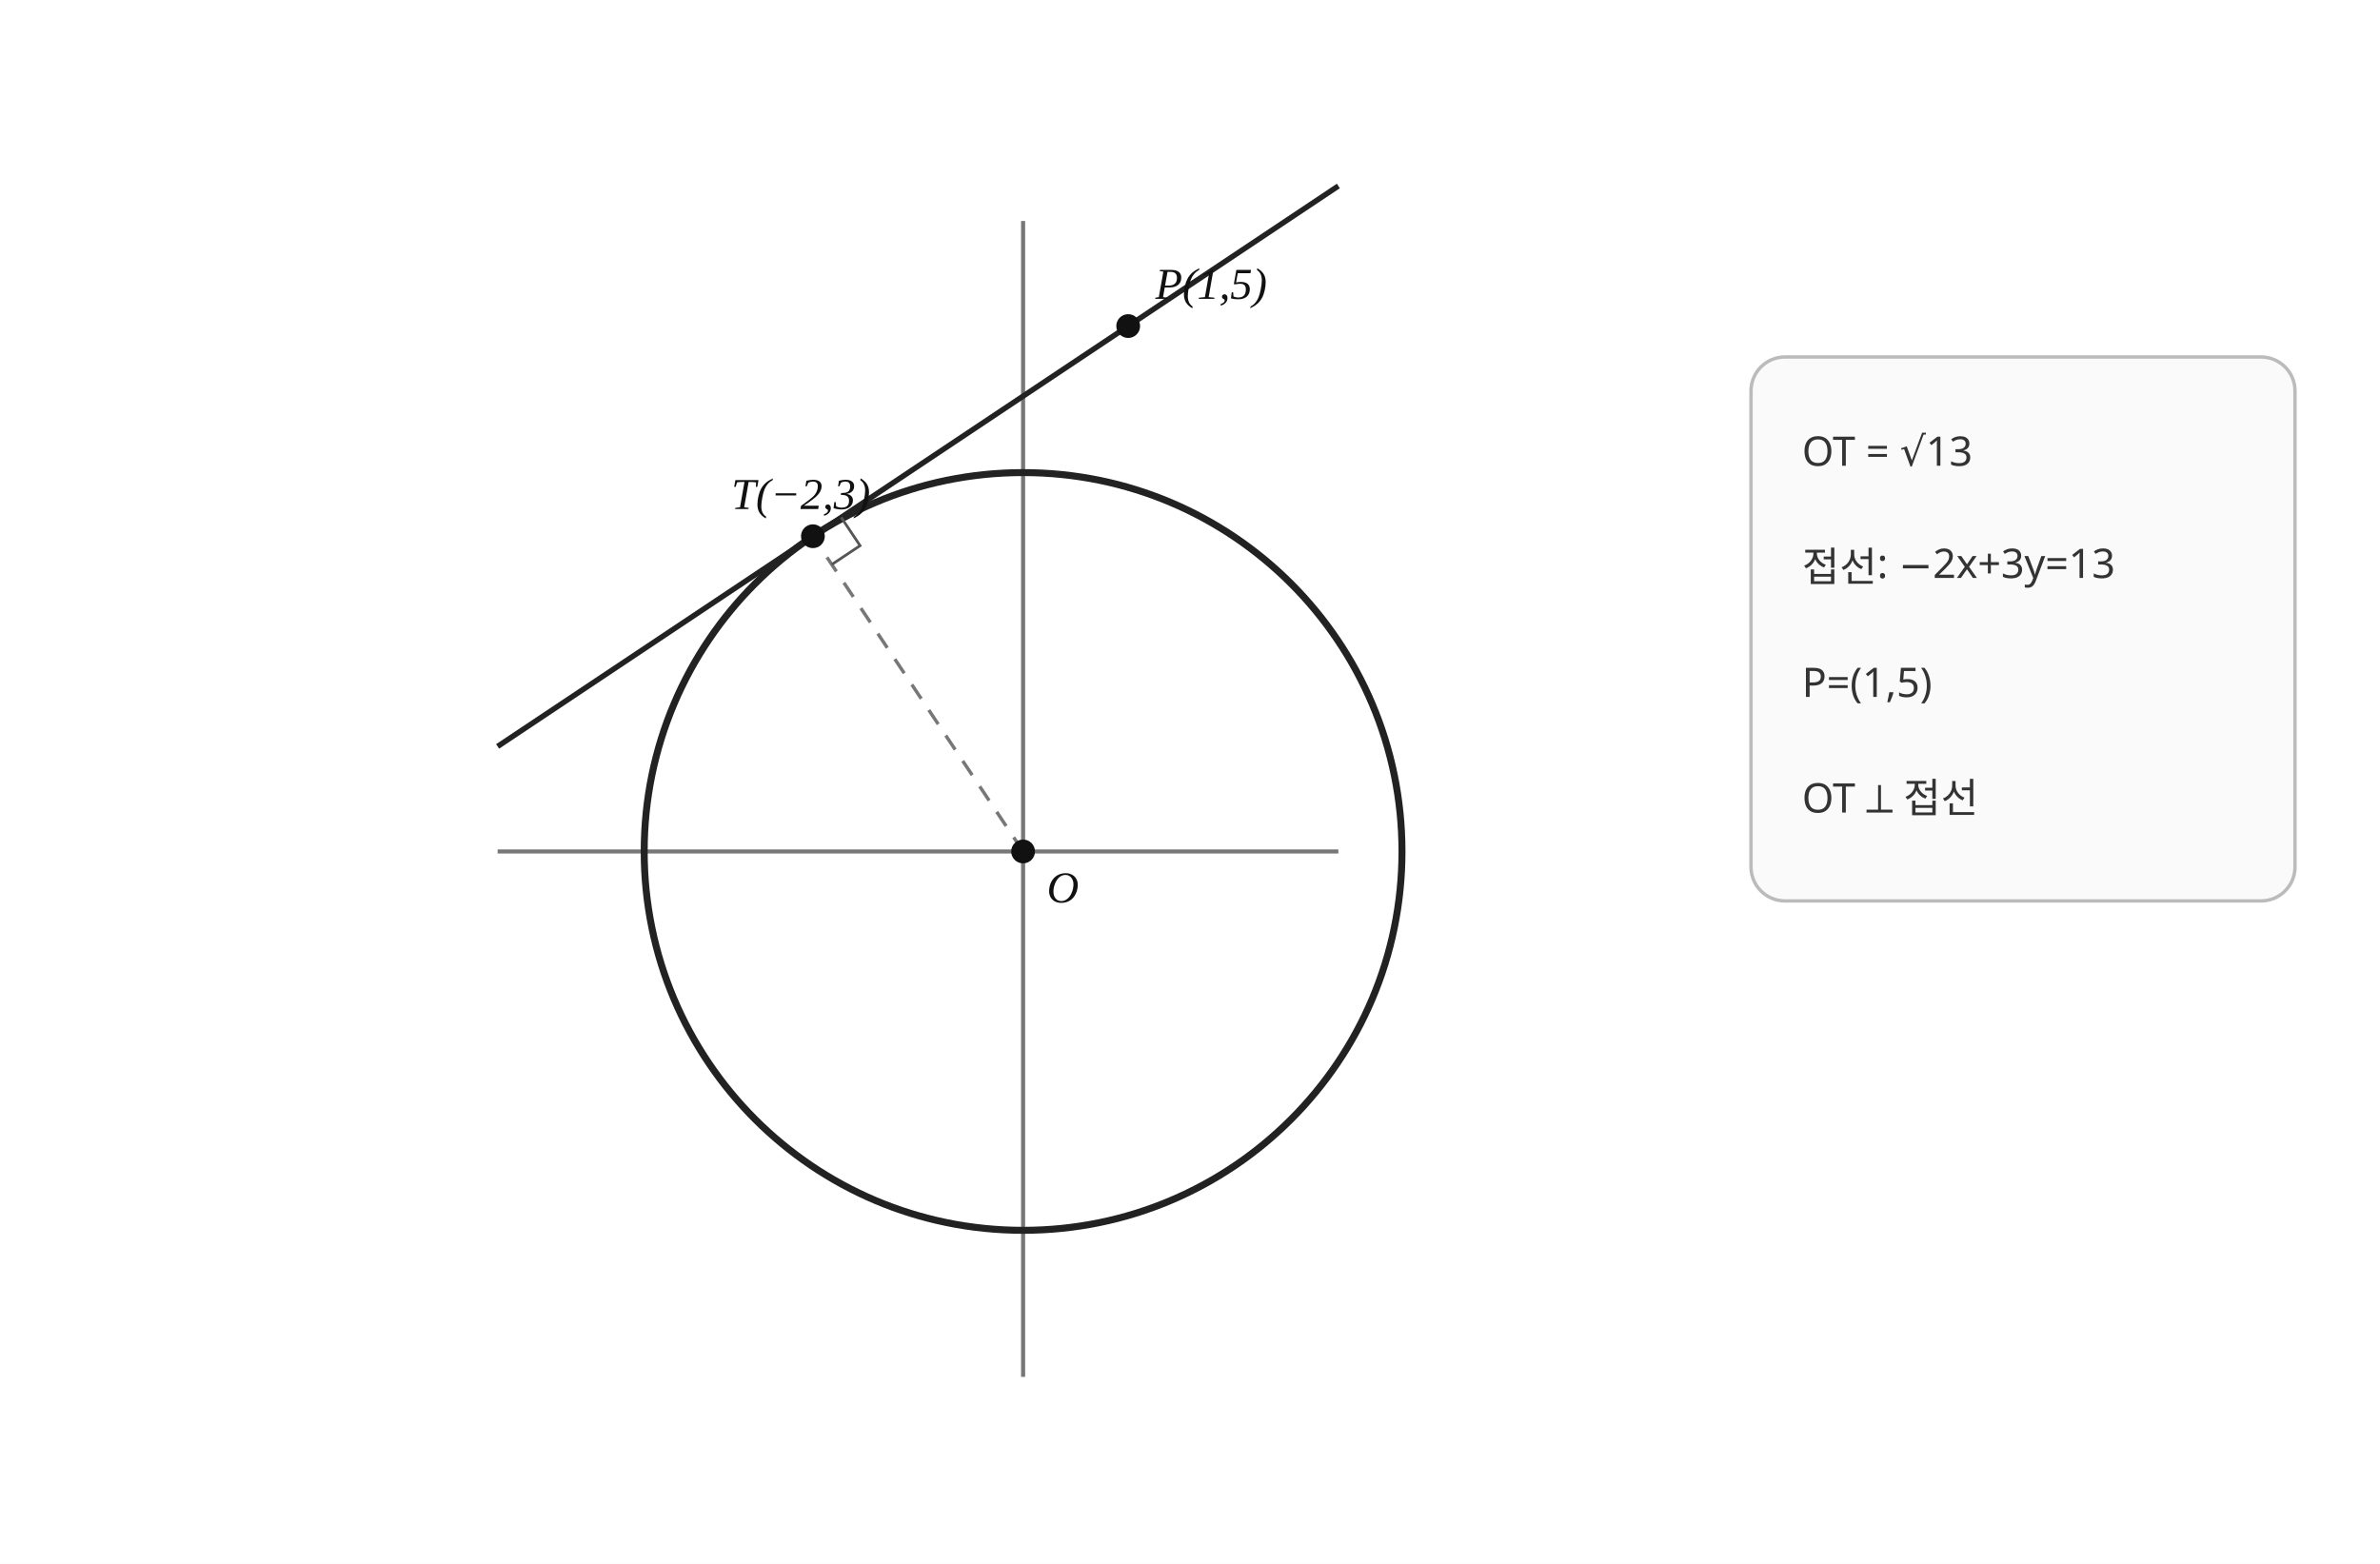
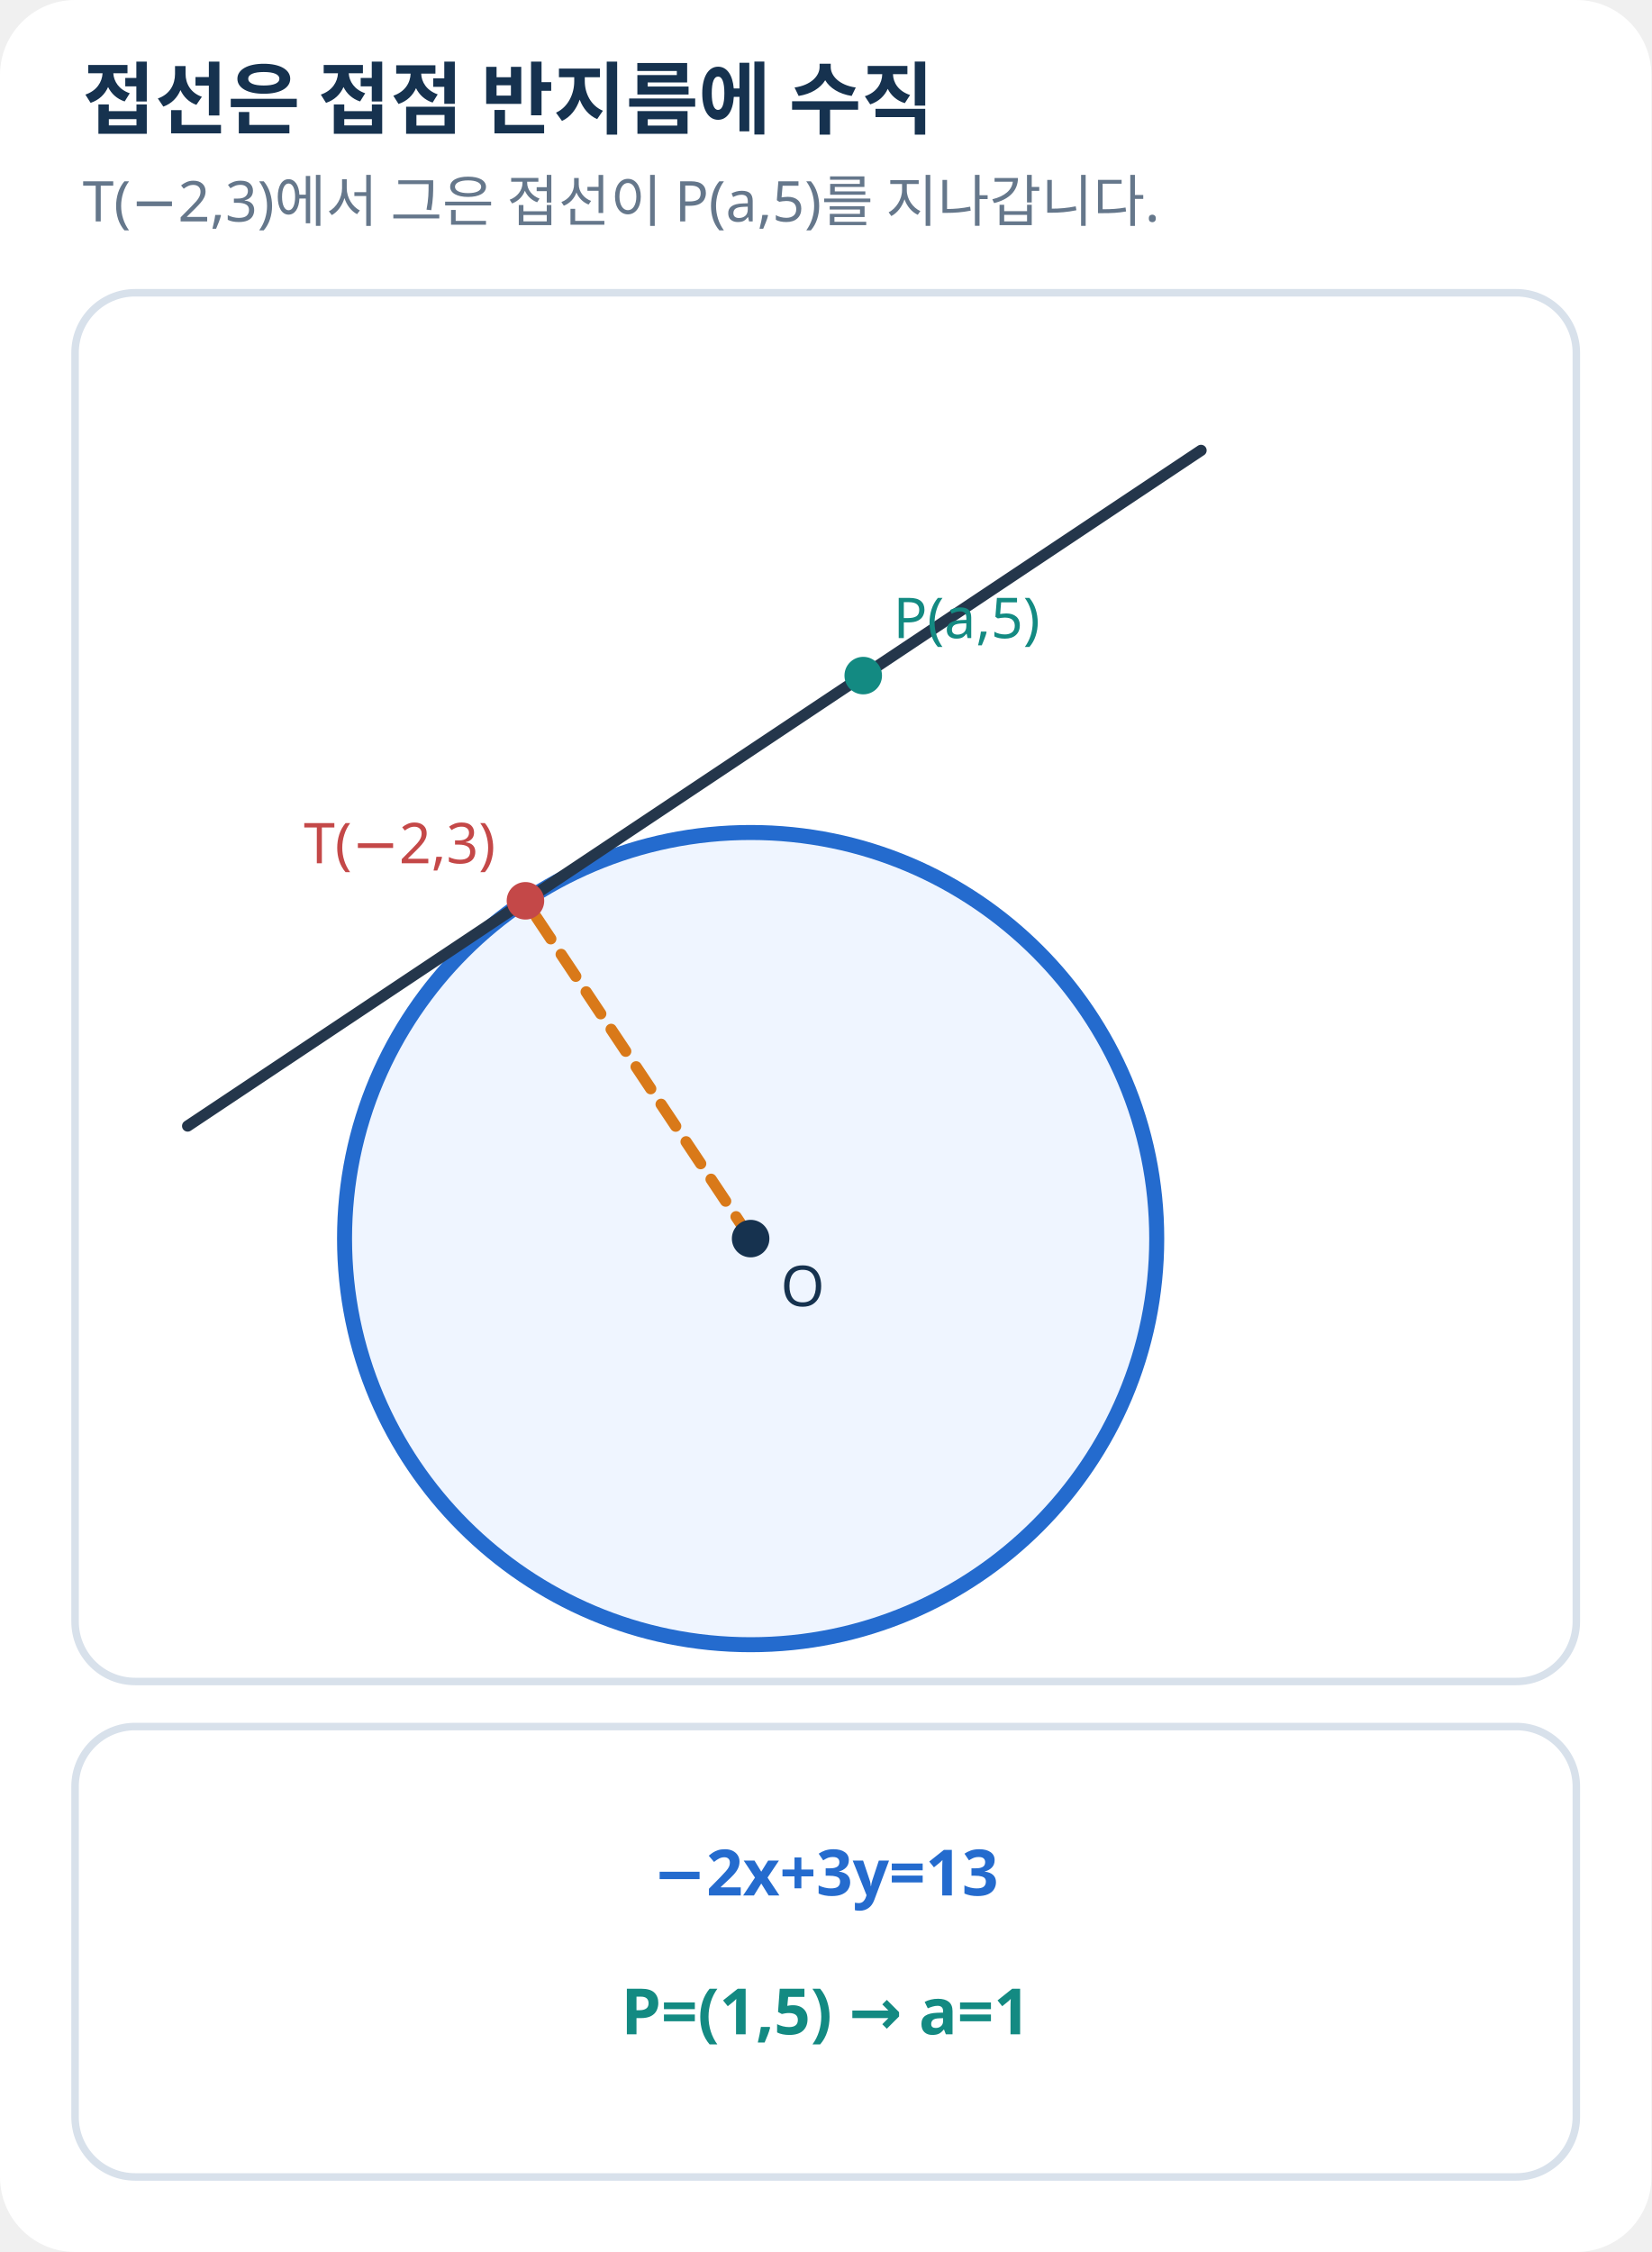
- <svg xmlns="http://www.w3.org/2000/svg" viewBox="0 0 700 460" width="700" height="460" preserveAspectRatio="xMidYMid meet" role="img" aria-labelledby="title desc" data-geometry-mode="COORDINATE_GEOMETRY_HYBRID" data-geometry-style-version="AP_GRAPH_PRINT_V1_1_DRAFT" data-axis-scale-mode="EQUAL_UNIT" data-visual-provenance="deterministic-python-independent-facts">
-   <style>.text{font-family:"Noto Sans KR","Pretendard","Apple SD Gothic Neo","Malgun Gothic",sans-serif;fill:#111}.math{font-family:"STIX Two Math","Cambria Math","Times New Roman",serif;fill:#111}.heading{font-family:"Noto Sans KR","Pretendard","Apple SD Gothic Neo","Malgun Gothic",sans-serif;font-size:16px;font-weight:700;fill:#111}.label{font-family:"STIX Two Math","Cambria Math","Times New Roman",serif;font-size:13px;font-style:italic;fill:#111}.note{font-family:"Noto Sans KR","Pretendard","Apple SD Gothic Neo","Malgun Gothic",sans-serif;font-size:12px;fill:#333}.small{font-family:"Noto Sans KR","Pretendard","Apple SD Gothic Neo","Malgun Gothic",sans-serif;font-size:11px;fill:#444}</style>
-   <rect width="700" height="460" fill="#fff" />
-   <line data-axis="x" x1="146.36" y1="250.45" x2="393.64" y2="250.45" stroke="#777" stroke-width="1.2" />
-   <line data-axis="y" x1="300.91" y1="65.00" x2="300.91" y2="405.00" stroke="#777" stroke-width="1.2" />
-   <circle data-geometry="circle" data-center-x="0" data-center-y="0" data-radius="3.605551275464" cx="300.91" cy="250.45" r="111.44" fill="none" stroke="#222" stroke-width="2.05" />
-   <line data-geometry="line" data-equation="-2x+3y=13" x1="146.36" y1="219.55" x2="393.64" y2="54.70" stroke="#222" stroke-width="1.6" />
-   <line data-geometry="segment" data-role="radius" x1="300.91" y1="250.45" x2="239.09" y2="157.73" stroke="#777" stroke-width="1.0" stroke-dasharray="5 4" />
-   <circle data-point-label="O" data-point-x="0" data-point-y="0" cx="300.91" cy="250.45" r="3.5" fill="#111" />
-   <text x="307.91" y="265.45" class="label">O</text>
-   <circle data-point-label="T" data-point-x="-2" data-point-y="3" cx="239.09" cy="157.73" r="3.5" fill="#111" />
-   <text x="215.09" y="149.73" class="label">T(−2,3)</text>
-   <circle data-point-label="P" data-point-x="1" data-point-y="5" cx="331.82" cy="95.91" r="3.5" fill="#111" />
-   <text x="339.82" y="87.91" class="label">P(1,5)</text>
-   <polyline points="244.64,166.05 252.96,160.50 247.41,152.18" fill="none" stroke="#555" stroke-width="0.8" />
-   <rect x="515" y="105" width="160" height="160" rx="10" fill="#fafafa" stroke="#bbb" />
-   <text x="530" y="137" class="note">OT = √13</text>
-   <text x="530" y="171" class="note">접선: −2x+3y=13</text>
-   <text x="530" y="205" class="note">P=(1,5)</text>
-   <text x="530" y="239" class="note">OT ⟂ 접선</text>
+ <svg xmlns="http://www.w3.org/2000/svg" width="440" height="600" viewBox="0 0 440 600" role="img" aria-label="접점의 반지름과 접선의 수직 관계">
+   <style>text{font-family:'Noto Sans KR','Malgun Gothic',sans-serif;fill:#24364B}.h{font-size:21px;font-weight:700;fill:#16324F}.s{font-size:15px;fill:#65778B}.l{font-size:16px;font-weight:600}.e{font-size:17px;font-weight:700}.p{fill:white;stroke:#D8E1EB;stroke-width:2}</style>
+   <rect width="100%" height="100%" rx="20" fill="white" />
+   <text x="22" y="34" class="h">접선은 접점 반지름에 수직</text>
+   <text x="22.0" y="59.0" class="s" text-anchor="start">T(−2,3)에서 그은 접선이 P(a,5)를 지나갑니다.</text>
+   <rect x="20" y="78" width="400" height="370" rx="16" class="p" />
+   <rect x="20" y="460" width="400" height="120" rx="16" class="p" />
+   <circle cx="200.0" cy="330.0" r="108.2" fill="#EFF5FF" stroke="#246BCE" stroke-width="4" />
+   <line x1="50.0" y1="300.0" x2="320.0" y2="120.0" stroke="#24364B" stroke-width="3" stroke-linecap="round" />
+   <line x1="200.0" y1="330.0" x2="140.0" y2="240.0" stroke="#D97919" stroke-width="3" stroke-linecap="round" stroke-dasharray="7 5" />
+   <circle cx="200.0" cy="330.0" r="5" fill="#16324F" />
+   <circle cx="140.0" cy="240.0" r="5" fill="#C44848" />
+   <circle cx="230.0" cy="180.0" r="5" fill="#138A82" />
+   <text x="208.0" y="348.0" class="s" text-anchor="start" style="fill:#16324F">O</text>
+   <text x="132.0" y="230.0" class="s" text-anchor="end" style="fill:#C44848">T(−2,3)</text>
+   <text x="238.0" y="170.0" class="s" text-anchor="start" style="fill:#138A82">P(a,5)</text>
+   <text x="220.0" y="505.0" class="e" text-anchor="middle" style="fill:#246BCE">−2x+3y=13</text>
+   <text x="220.0" y="542.0" class="e" text-anchor="middle" style="fill:#138A82">P=(1,5)  →  a=1</text>
</svg>
